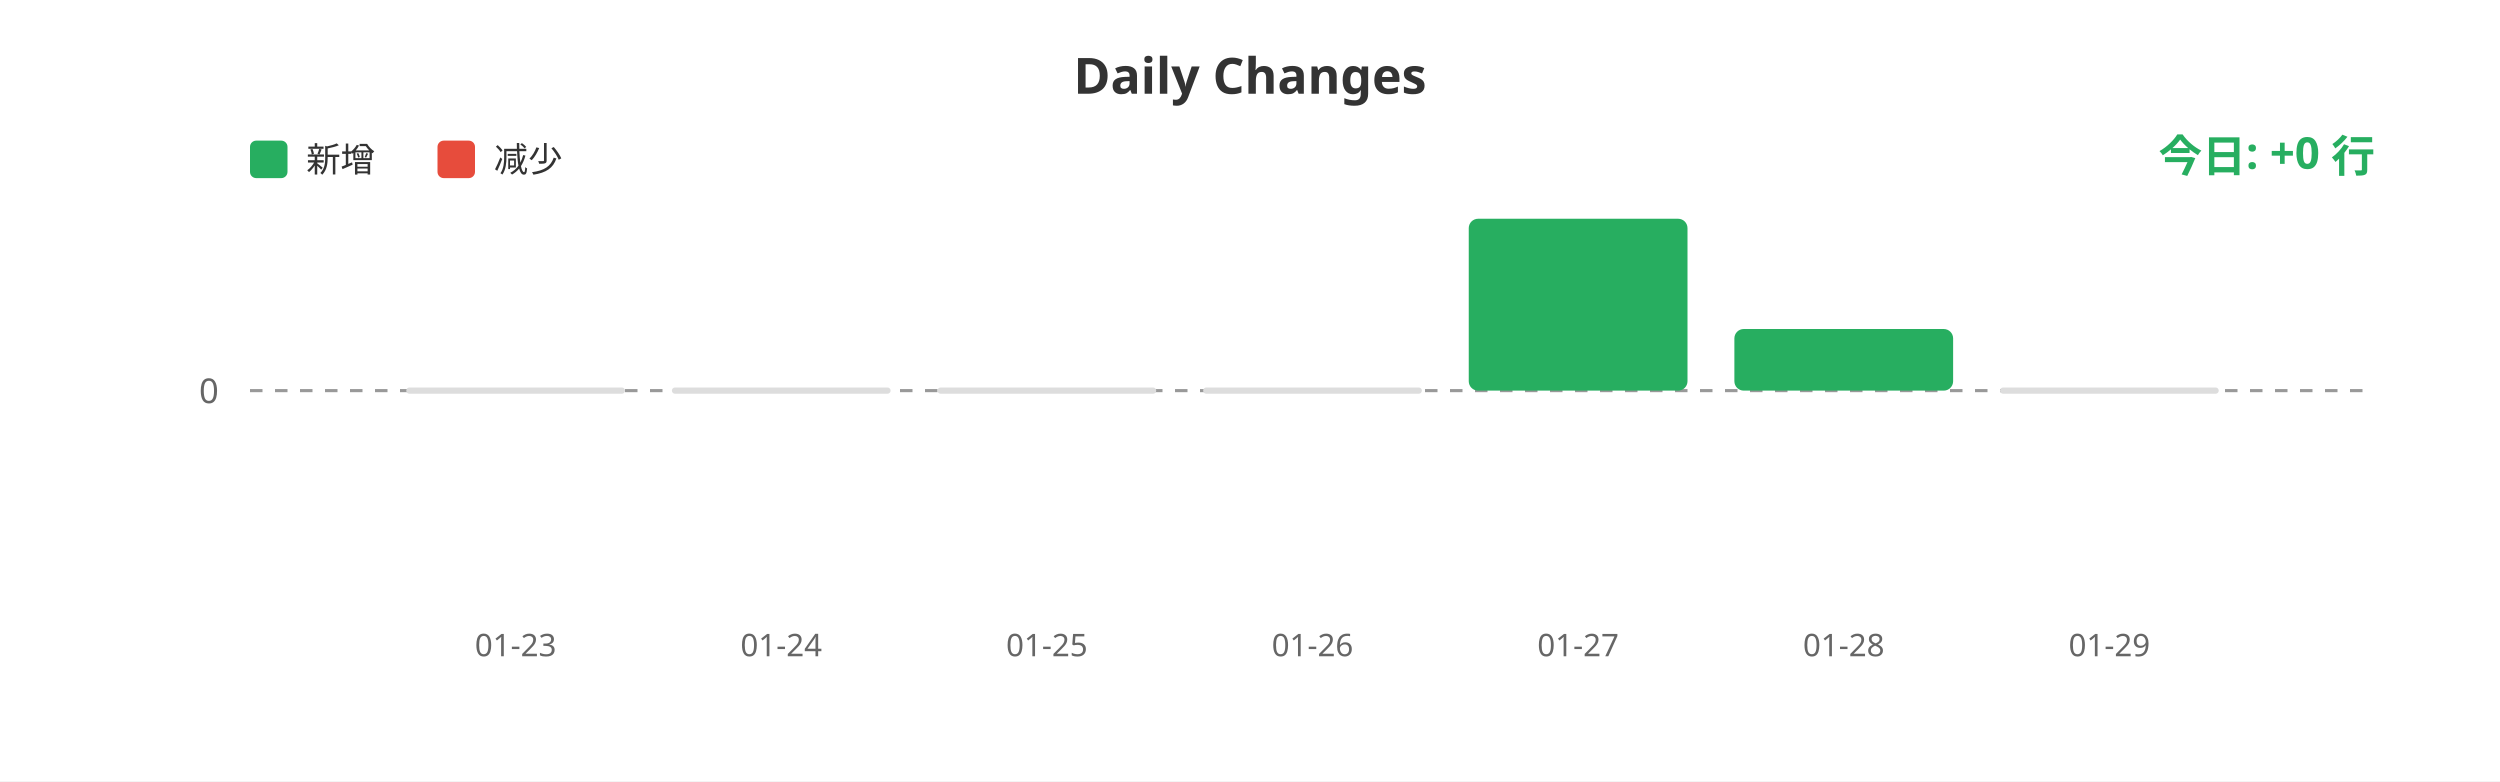
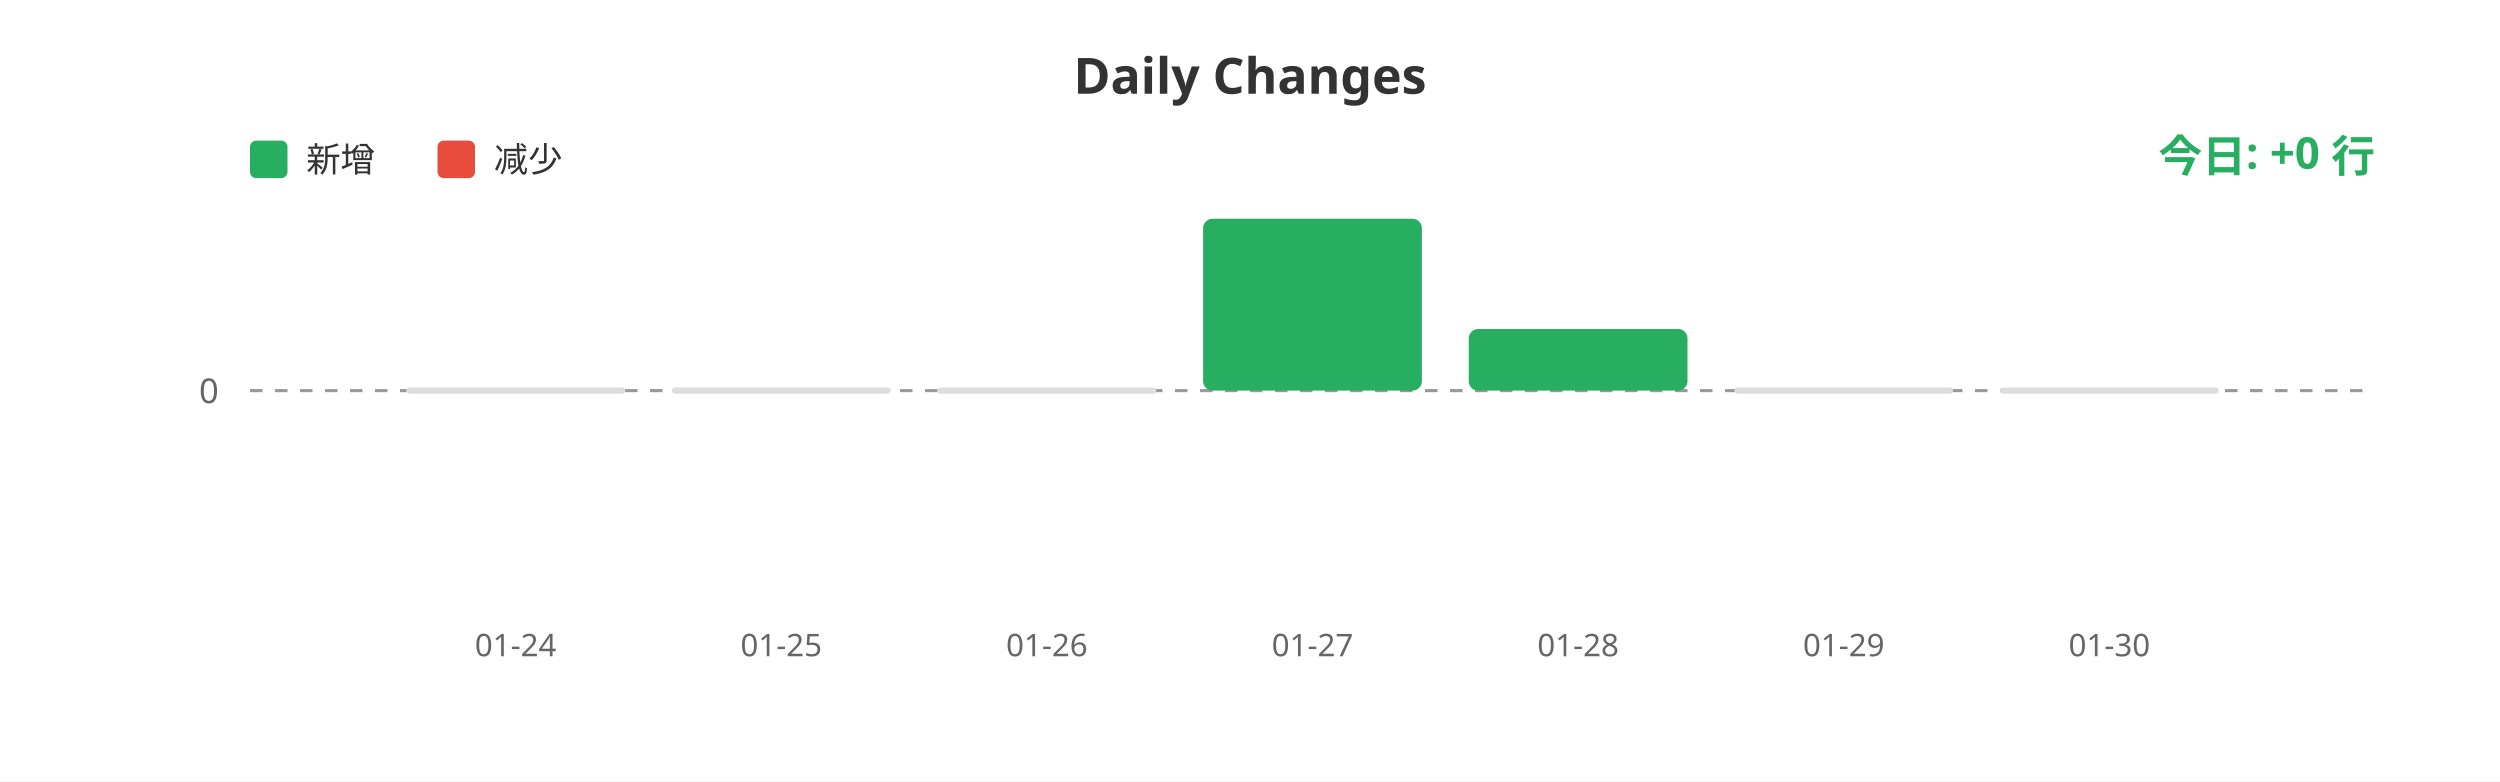
<svg xmlns="http://www.w3.org/2000/svg" width="800" height="250">
  <rect width="100%" height="100%" fill="#ffffff" />
  <text x="400" y="30" fill="#333" font-size="16" font-weight="bold" text-anchor="middle" font-family="sans-serif">Daily Changes</text>
  <rect x="80" y="45" width="12" height="12" fill="#27ae60" rx="2" />
  <text x="98" y="55" fill="#333" font-size="11" font-family="sans-serif">新增</text>
  <rect x="140" y="45" width="12" height="12" fill="#e74c3c" rx="2" />
  <text x="158" y="55" fill="#333" font-size="11" font-family="sans-serif">减少</text>
  <line x1="80" y1="125" x2="760" y2="125" stroke="#999" stroke-width="1" stroke-dasharray="4" />
  <text x="70" y="129" fill="#666" font-size="11" text-anchor="end" font-family="sans-serif">0</text>
  <rect x="130.0" y="124" width="70" height="2" fill="#ddd" rx="1" />
  <rect x="215.0" y="124" width="70" height="2" fill="#ddd" rx="1" />
  <rect x="300.0" y="124" width="70" height="2" fill="#ddd" rx="1" />
-   <rect x="385.0" y="124" width="70" height="2" fill="#ddd" rx="1" />
-   <rect x="470.0" y="70.0" width="70" height="55.0" fill="#27ae60" rx="3" />
-   <rect x="555.0" y="105.283" width="70" height="19.717" fill="#27ae60" rx="3" />
+   <rect x="385.0" y="70.0" width="70" height="55.0" fill="#27ae60" rx="3" />
+   <rect x="470.0" y="105.283" width="70" height="19.717" fill="#27ae60" rx="3" />
+   <rect x="555.0" y="124" width="70" height="2" fill="#ddd" rx="1" />
  <rect x="640.0" y="124" width="70" height="2" fill="#ddd" rx="1" />
-   <text x="165.0" y="210" fill="#666" font-size="10" text-anchor="middle" font-family="sans-serif">01-23</text>
-   <text x="250.0" y="210" fill="#666" font-size="10" text-anchor="middle" font-family="sans-serif">01-24</text>
-   <text x="335.0" y="210" fill="#666" font-size="10" text-anchor="middle" font-family="sans-serif">01-25</text>
-   <text x="420.0" y="210" fill="#666" font-size="10" text-anchor="middle" font-family="sans-serif">01-26</text>
-   <text x="505.0" y="210" fill="#666" font-size="10" text-anchor="middle" font-family="sans-serif">01-27</text>
-   <text x="590.0" y="210" fill="#666" font-size="10" text-anchor="middle" font-family="sans-serif">01-28</text>
-   <text x="675.0" y="210" fill="#666" font-size="10" text-anchor="middle" font-family="sans-serif">01-29</text>
+   <text x="165.0" y="210" fill="#666" font-size="10" text-anchor="middle" font-family="sans-serif">01-24</text>
+   <text x="250.0" y="210" fill="#666" font-size="10" text-anchor="middle" font-family="sans-serif">01-25</text>
+   <text x="335.0" y="210" fill="#666" font-size="10" text-anchor="middle" font-family="sans-serif">01-26</text>
+   <text x="420.0" y="210" fill="#666" font-size="10" text-anchor="middle" font-family="sans-serif">01-27</text>
+   <text x="505.0" y="210" fill="#666" font-size="10" text-anchor="middle" font-family="sans-serif">01-28</text>
+   <text x="590.0" y="210" fill="#666" font-size="10" text-anchor="middle" font-family="sans-serif">01-29</text>
+   <text x="675.0" y="210" fill="#666" font-size="10" text-anchor="middle" font-family="sans-serif">01-30</text>
  <text x="760" y="55" fill="#27ae60" font-size="14" font-weight="bold" text-anchor="end" font-family="sans-serif">今日: +0 行</text>
</svg>
